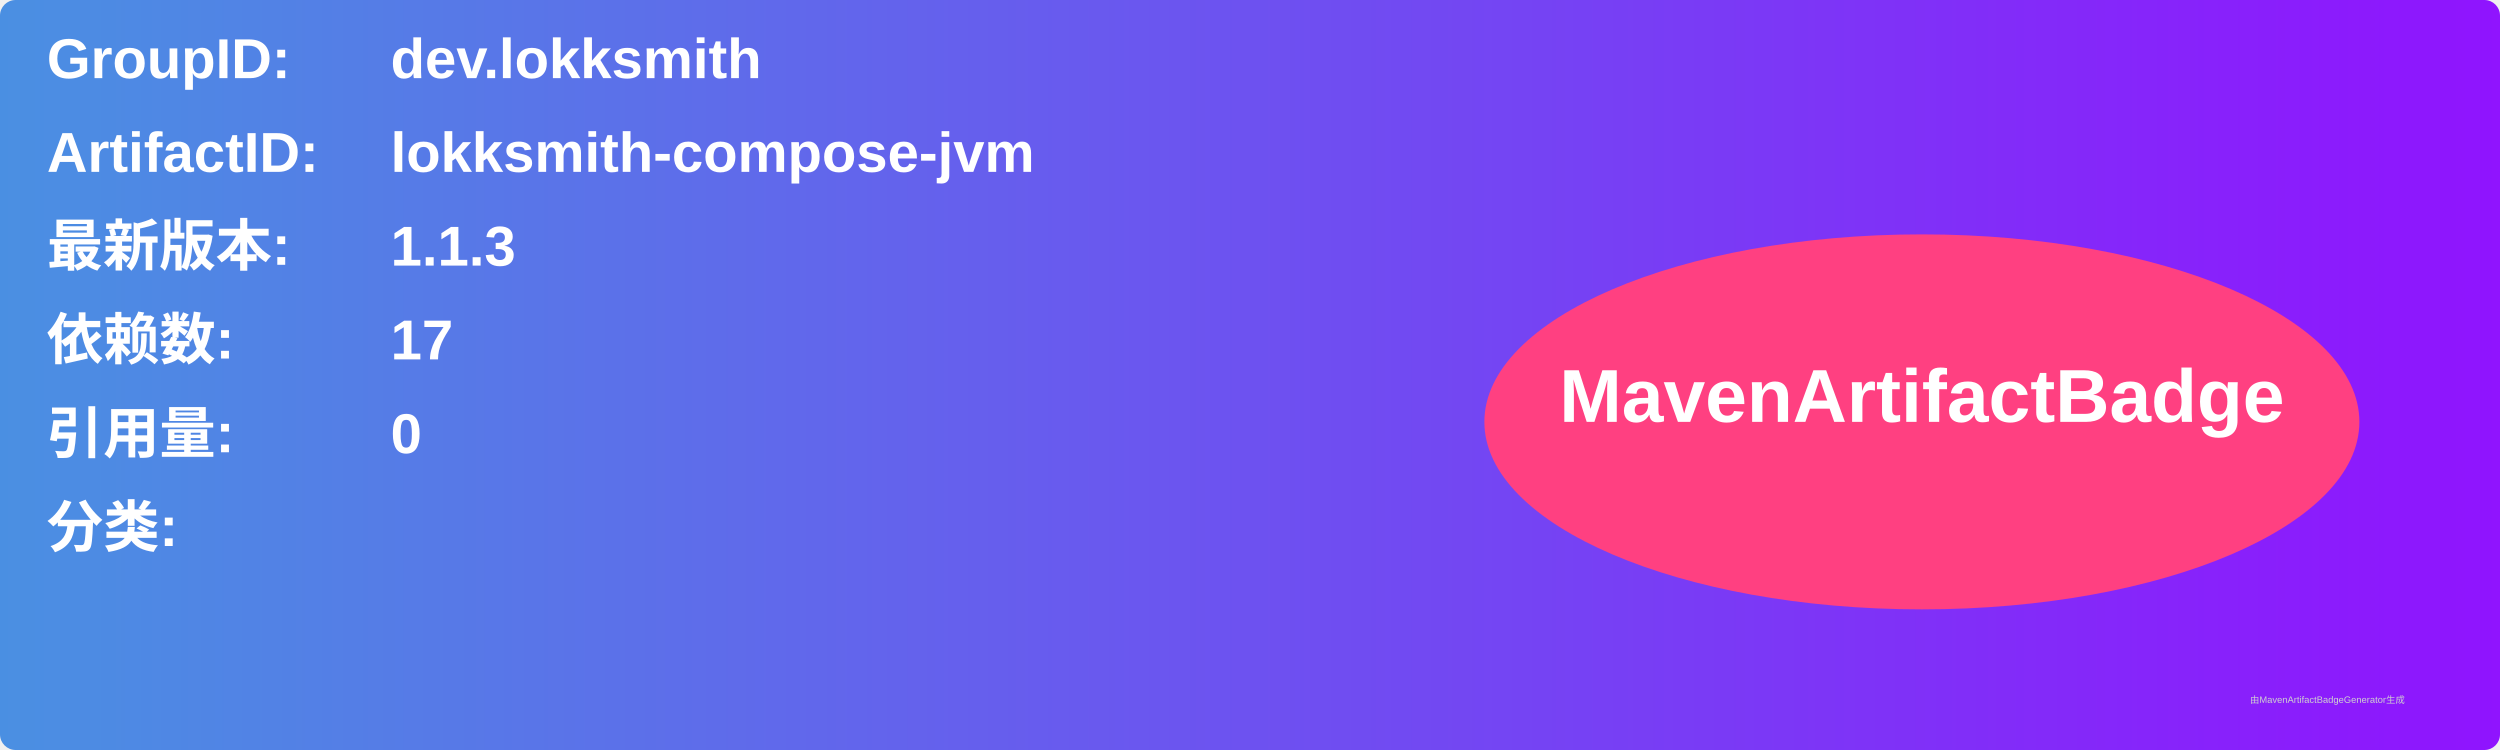
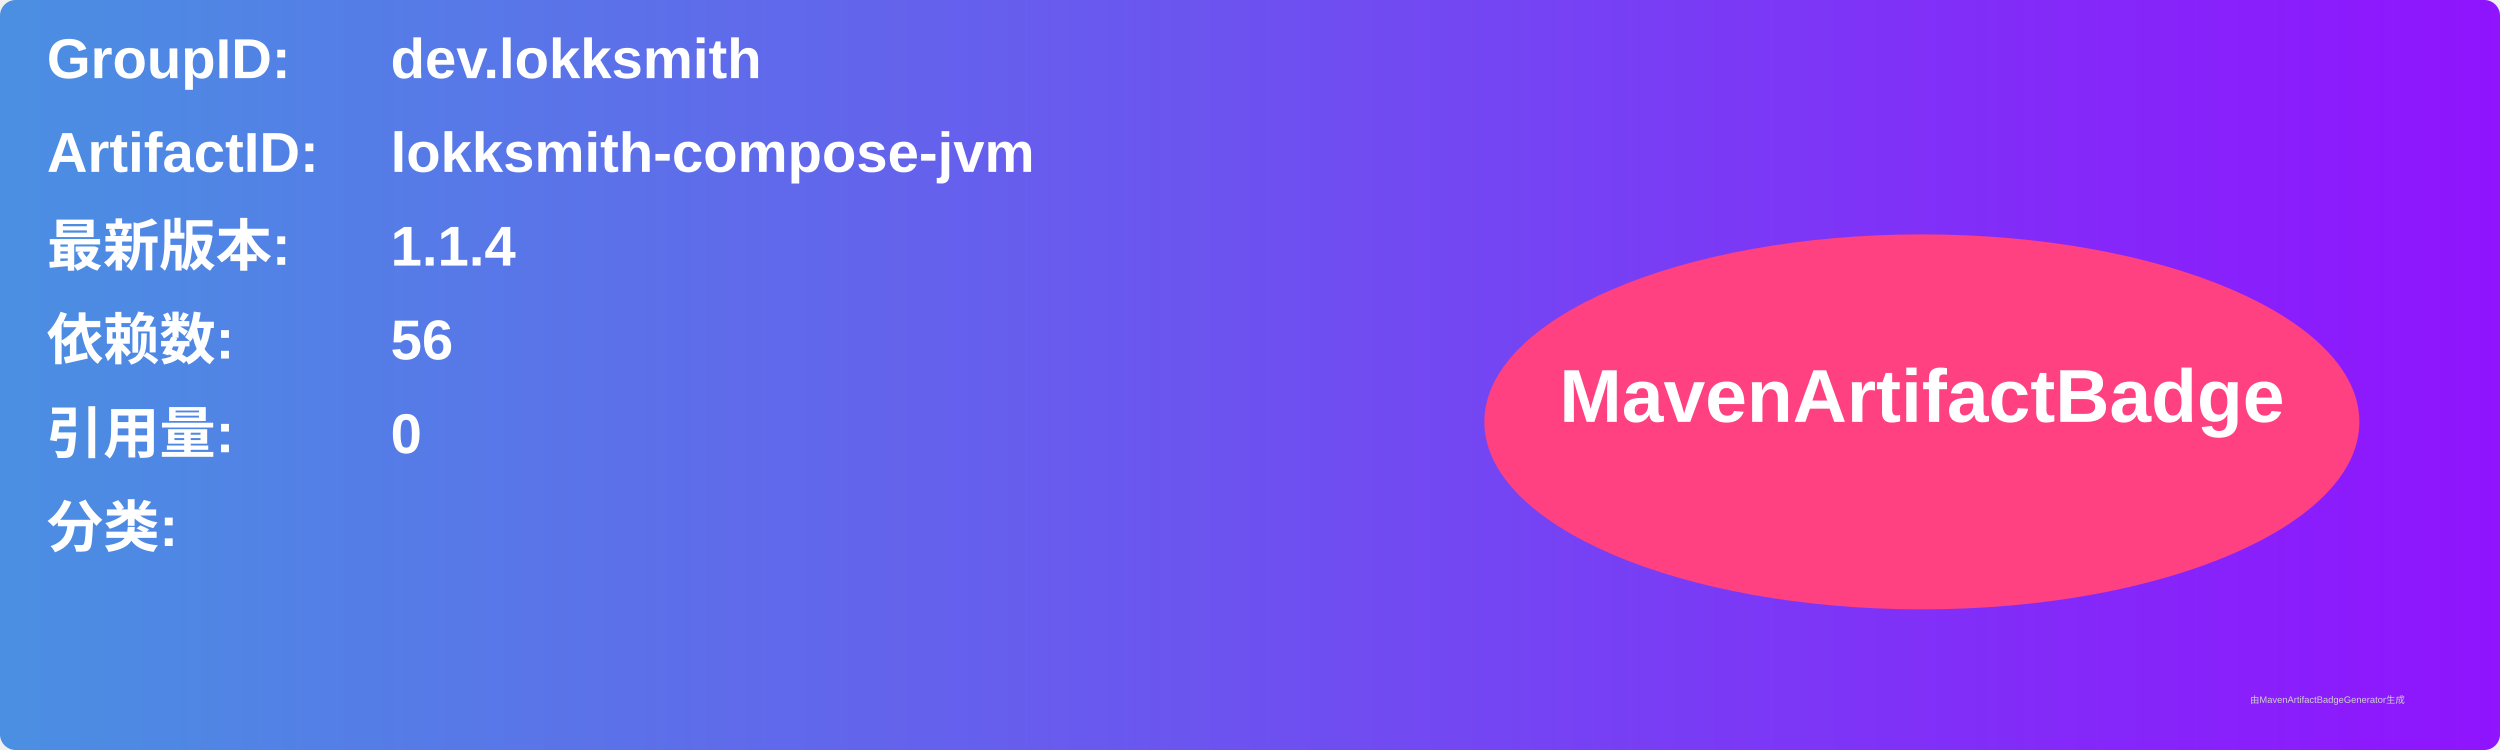
<svg xmlns="http://www.w3.org/2000/svg" width="800" height="240" viewBox="0 0 800 240">
  <linearGradient id="grad" x1="0%" y1="0%" x2="100%" y2="0%">
    <stop offset="0%" stop-color="#4a90e2" />
    <stop offset="100%" stop-color="#9013fe" />
  </linearGradient>
  <rect width="100%" height="100%" rx="5" ry="5" fill="url(#grad)" />
  <g transform="translate(15, 15)">
    <text x="0" y="10" font-family="Arial" font-size="18" fill="white" font-weight="bold" width="260">GroupID:</text>
    <text x="110" y="10" font-family="Arial" font-size="18" fill="white" font-weight="bold" width="460">dev.lokksmith</text>
    <text x="0" y="40" font-family="Arial" font-size="18" fill="white" font-weight="bold" width="260">ArtifactID:</text>
    <text x="110" y="40" font-family="Arial" font-size="18" fill="white" font-weight="bold" width="460">lokksmith-compose-jvm</text>
    <text x="0" y="70" font-family="Arial" font-size="18" fill="white" font-weight="bold">最新版本:</text>
    <text x="110" y="70" font-family="Arial" font-size="18" fill="white" font-weight="bold">
-       <tspan font-weight="bold">1.1.3</tspan>
+       <tspan font-weight="bold">1.1.4</tspan>
    </text>
    <text x="0" y="100" font-family="Arial" font-size="18" fill="white" font-weight="bold">依赖数: </text>
    <text x="110" y="100" font-family="Arial" font-size="18" fill="white">
-       <tspan font-weight="bold">17</tspan>
+       <tspan font-weight="bold">56</tspan>
    </text>
    <text x="0" y="130" font-family="Arial" font-size="18" fill="white" font-weight="bold">引用量: </text>
    <text x="110" y="130" font-family="Arial" font-size="18" fill="white">
      <tspan font-weight="bold">0</tspan>
    </text>
    <text x="0" y="160" font-family="Arial" font-size="18" fill="white" font-weight="bold">分类:</text>
    <text x="10" y="190" font-family="Arial" font-size="10" fill="white">
      <tspan font-weight="bold" />
    </text>
    <ellipse cx="600" cy="120" rx="140" ry="60" fill="#ff4081" />
    <text x="600" y="120" text-anchor="middle" font-family="Arial" font-size="24" fill="white" font-weight="bold">MavenArtifactBadge</text>
  </g>
  <text x="720" y="225" font-family="Arial" font-size="3" fill="#d0d0d0">由MavenArtifactBadgeGenerator生成</text>
</svg>
